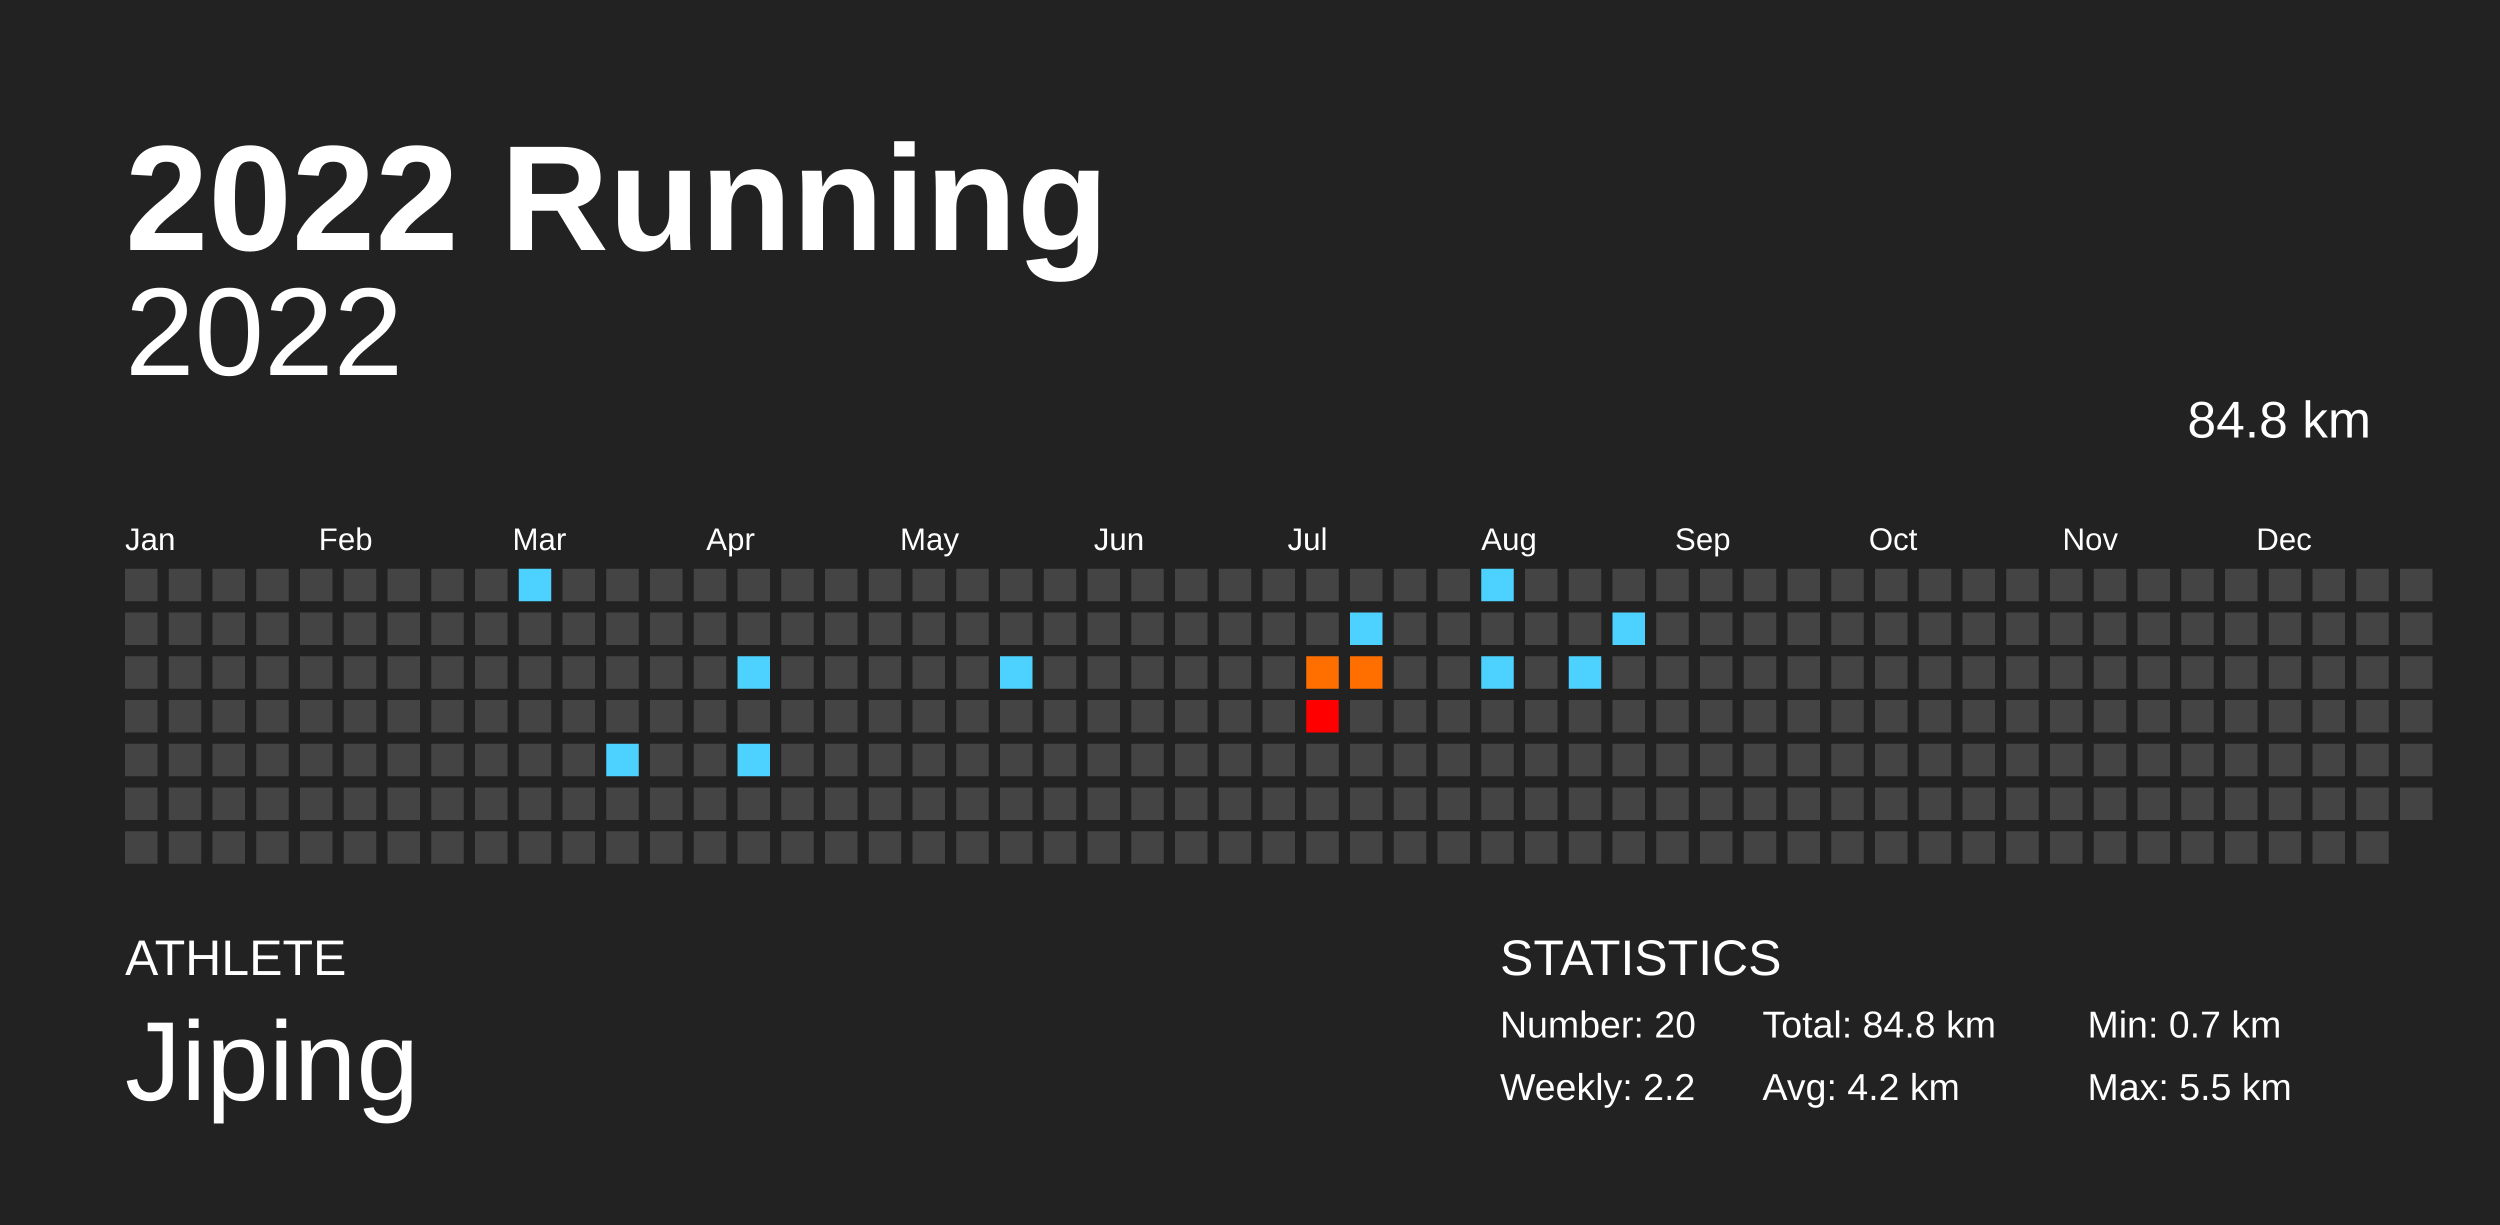
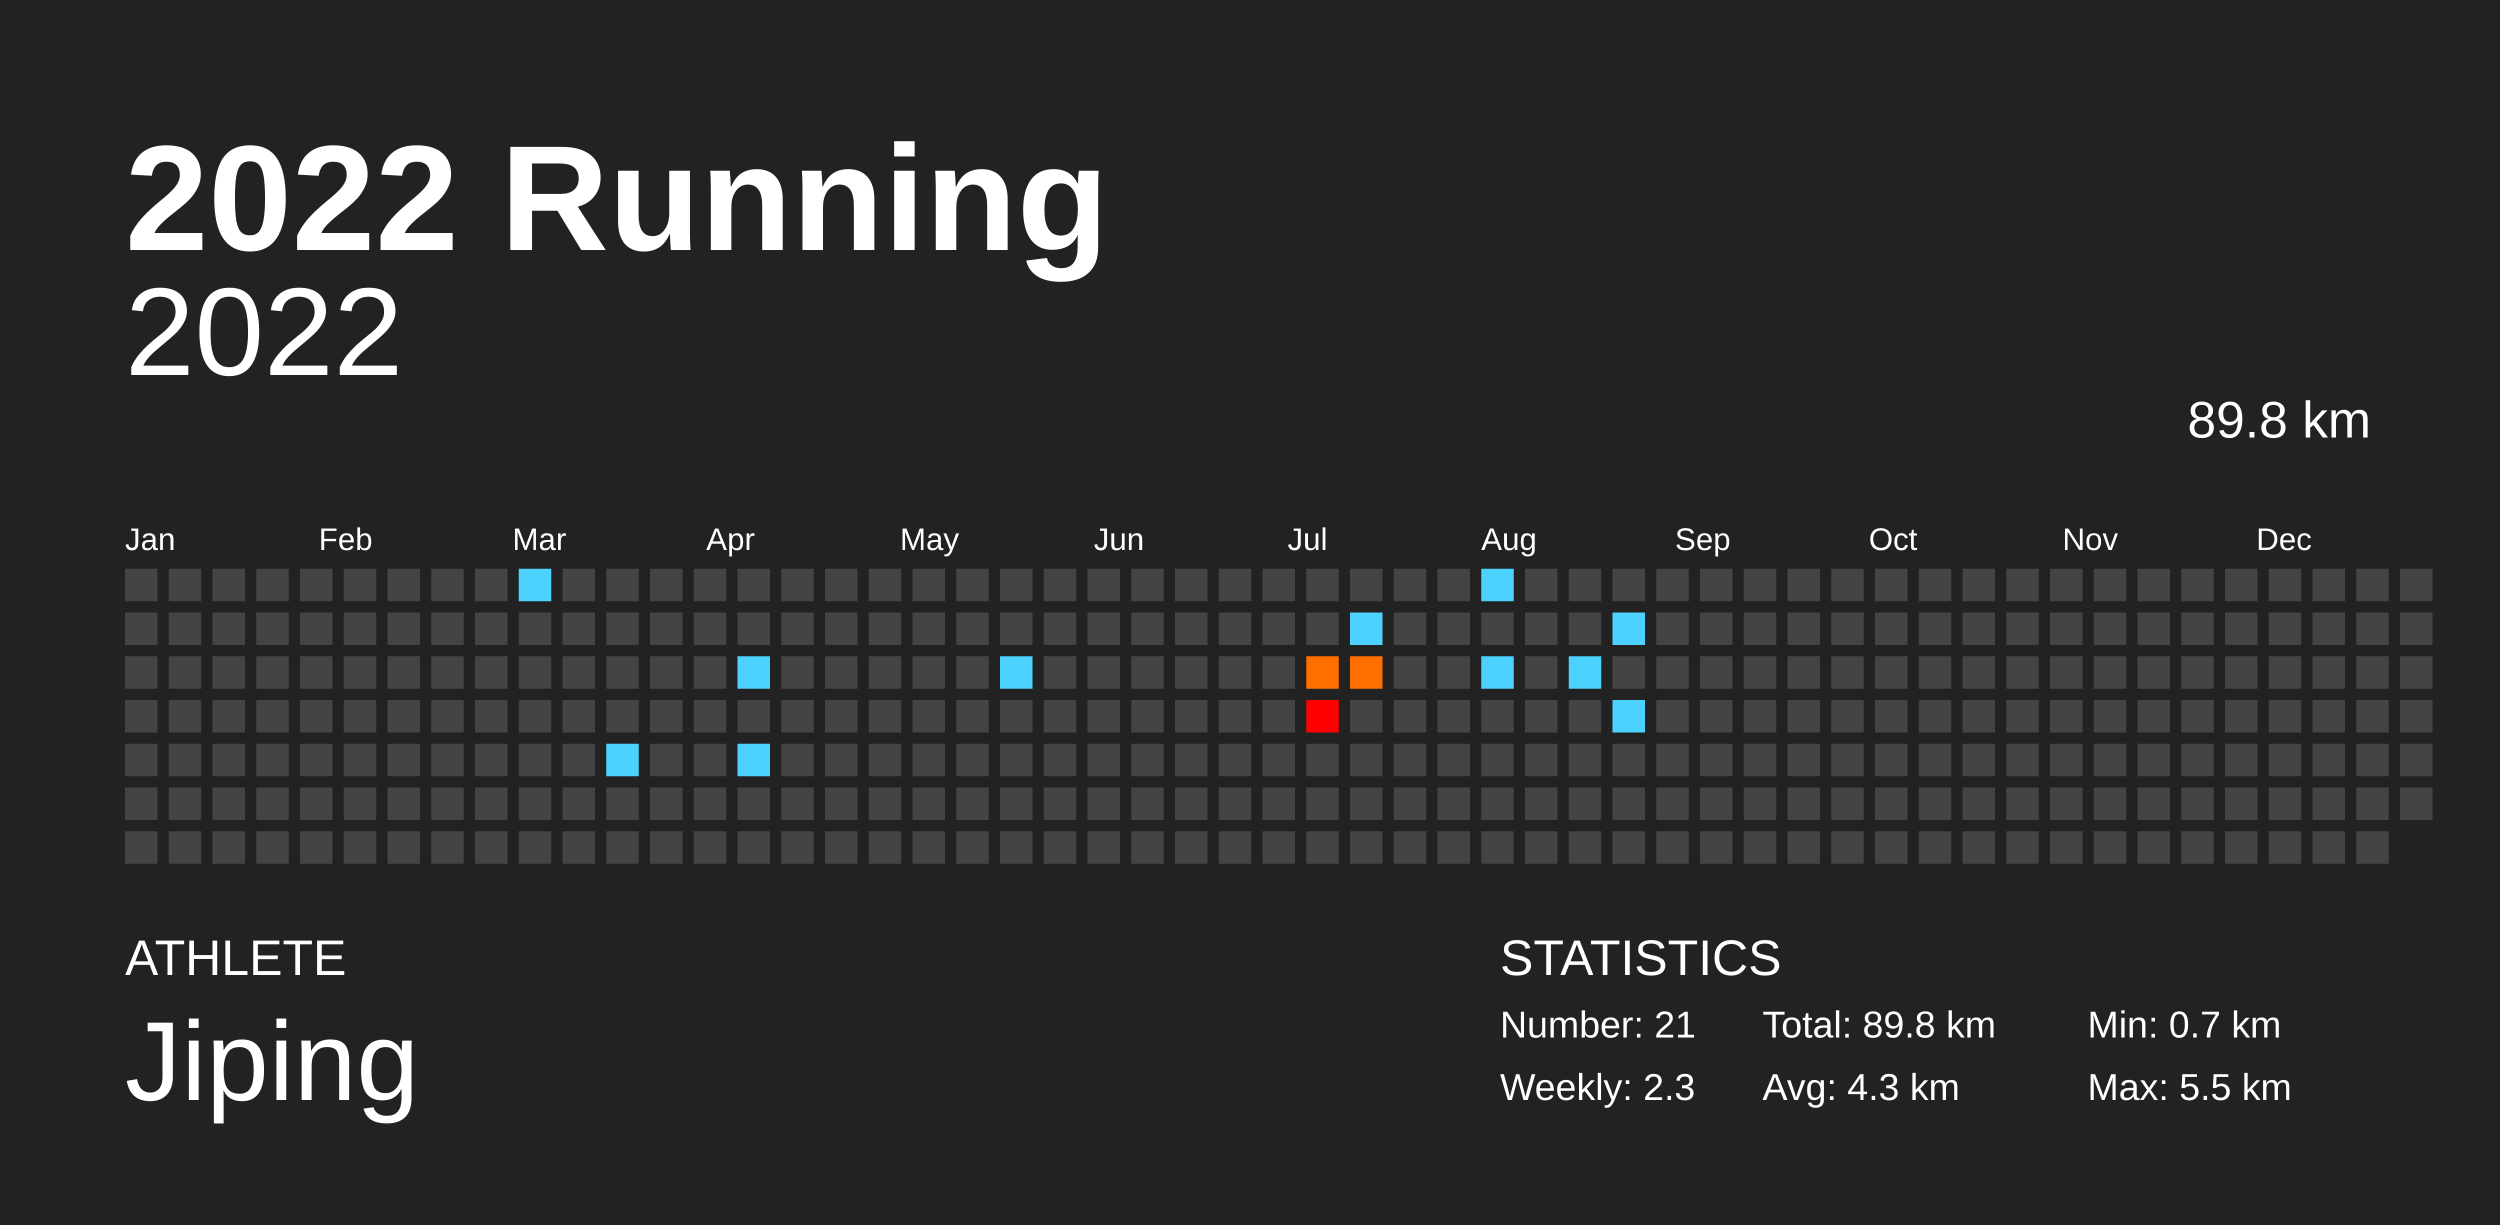
<svg xmlns="http://www.w3.org/2000/svg" baseProfile="full" height="98mm" version="1.1" viewBox="0,0,200,98" width="200mm">
  <defs />
  <rect fill="#222222" height="98" width="200" x="0" y="0" />
  <text fill="#FFFFFF" style="font-size:12px; font-family:Arial; font-weight:bold;" x="10" y="20">2022 Running</text>
  <text fill="#FFFFFF" style="font-size:4px; font-family:Arial" x="10" y="78">ATHLETE</text>
  <text fill="#FFFFFF" style="font-size:9px; font-family:Arial" x="10" y="88">Jiping</text>
  <text fill="#FFFFFF" style="font-size:4px; font-family:Arial" x="120" y="78">STATISTICS</text>
-   <text fill="#FFFFFF" style="font-size:3px; font-family:Arial" x="120" y="83">Number: 20</text>
-   <text fill="#FFFFFF" style="font-size:3px; font-family:Arial" x="120" y="88">Weekly: 2.2</text>
-   <text fill="#FFFFFF" style="font-size:3px; font-family:Arial" x="141" y="83">Total: 84.8 km</text>
-   <text fill="#FFFFFF" style="font-size:3px; font-family:Arial" x="141" y="88">Avg: 4.2 km</text>
+   <text fill="#FFFFFF" style="font-size:3px; font-family:Arial" x="120" y="83">Number: 21</text>
+   <text fill="#FFFFFF" style="font-size:3px; font-family:Arial" x="120" y="88">Weekly: 2.3</text>
+   <text fill="#FFFFFF" style="font-size:3px; font-family:Arial" x="141" y="83">Total: 89.8 km</text>
+   <text fill="#FFFFFF" style="font-size:3px; font-family:Arial" x="141" y="88">Avg: 4.3 km</text>
  <text fill="#FFFFFF" style="font-size:3px; font-family:Arial" x="167" y="83">Min: 0.7 km</text>
  <text fill="#FFFFFF" style="font-size:3px; font-family:Arial" x="167" y="88">Max: 5.5 km</text>
  <text alignment-baseline="hanging" fill="#FFFFFF" style="font-size:10.0px; font-family:Arial;" x="10" y="30">2022</text>
-   <text alignment-baseline="hanging" fill="#FFFFFF" style="font-size:4.125px; font-family:Arial;" x="175" y="35">84.8 km</text>
+   <text alignment-baseline="hanging" fill="#FFFFFF" style="font-size:4.125px; font-family:Arial;" x="175" y="35">89.8 km</text>
  <text fill="#FFFFFF" style="font-size:2.5px; font-family:Arial" x="10.0" y="44">Jan</text>
  <text fill="#FFFFFF" style="font-size:2.5px; font-family:Arial" x="25.5" y="44">Feb</text>
  <text fill="#FFFFFF" style="font-size:2.5px; font-family:Arial" x="41.0" y="44">Mar</text>
  <text fill="#FFFFFF" style="font-size:2.5px; font-family:Arial" x="56.5" y="44">Apr</text>
  <text fill="#FFFFFF" style="font-size:2.5px; font-family:Arial" x="72.0" y="44">May</text>
  <text fill="#FFFFFF" style="font-size:2.5px; font-family:Arial" x="87.5" y="44">Jun</text>
  <text fill="#FFFFFF" style="font-size:2.5px; font-family:Arial" x="103.0" y="44">Jul</text>
  <text fill="#FFFFFF" style="font-size:2.5px; font-family:Arial" x="118.5" y="44">Aug</text>
  <text fill="#FFFFFF" style="font-size:2.5px; font-family:Arial" x="134.0" y="44">Sep</text>
  <text fill="#FFFFFF" style="font-size:2.5px; font-family:Arial" x="149.5" y="44">Oct</text>
  <text fill="#FFFFFF" style="font-size:2.5px; font-family:Arial" x="165.0" y="44">Nov</text>
  <text fill="#FFFFFF" style="font-size:2.5px; font-family:Arial" x="180.5" y="44">Dec</text>
  <rect fill="#444444" height="2.6" width="2.6" x="10.0" y="45.5" />
  <rect fill="#444444" height="2.6" width="2.6" x="10.0" y="49.0" />
  <rect fill="#444444" height="2.6" width="2.6" x="10.0" y="52.5" />
  <rect fill="#444444" height="2.6" width="2.6" x="10.0" y="56.0" />
  <rect fill="#444444" height="2.6" width="2.6" x="10.0" y="59.5" />
  <rect fill="#444444" height="2.6" width="2.6" x="10.0" y="63.0" />
  <rect fill="#444444" height="2.6" width="2.6" x="10.0" y="66.5" />
  <rect fill="#444444" height="2.6" width="2.6" x="13.5" y="45.5" />
  <rect fill="#444444" height="2.6" width="2.6" x="13.5" y="49.0" />
  <rect fill="#444444" height="2.6" width="2.6" x="13.5" y="52.5" />
  <rect fill="#444444" height="2.6" width="2.6" x="13.5" y="56.0" />
  <rect fill="#444444" height="2.6" width="2.6" x="13.5" y="59.5" />
  <rect fill="#444444" height="2.6" width="2.6" x="13.5" y="63.0" />
  <rect fill="#444444" height="2.6" width="2.6" x="13.5" y="66.5" />
  <rect fill="#444444" height="2.6" width="2.6" x="17.0" y="45.5" />
  <rect fill="#444444" height="2.6" width="2.6" x="17.0" y="49.0" />
  <rect fill="#444444" height="2.6" width="2.6" x="17.0" y="52.5" />
  <rect fill="#444444" height="2.6" width="2.6" x="17.0" y="56.0" />
  <rect fill="#444444" height="2.6" width="2.6" x="17.0" y="59.5" />
  <rect fill="#444444" height="2.6" width="2.6" x="17.0" y="63.0" />
  <rect fill="#444444" height="2.6" width="2.6" x="17.0" y="66.5" />
  <rect fill="#444444" height="2.6" width="2.6" x="20.5" y="45.5" />
  <rect fill="#444444" height="2.6" width="2.6" x="20.5" y="49.0" />
  <rect fill="#444444" height="2.6" width="2.6" x="20.5" y="52.5" />
  <rect fill="#444444" height="2.6" width="2.6" x="20.5" y="56.0" />
  <rect fill="#444444" height="2.6" width="2.6" x="20.5" y="59.5" />
  <rect fill="#444444" height="2.6" width="2.6" x="20.5" y="63.0" />
  <rect fill="#444444" height="2.6" width="2.6" x="20.5" y="66.5" />
  <rect fill="#444444" height="2.6" width="2.6" x="24.0" y="45.5" />
  <rect fill="#444444" height="2.6" width="2.6" x="24.0" y="49.0" />
  <rect fill="#444444" height="2.6" width="2.6" x="24.0" y="52.5" />
  <rect fill="#444444" height="2.6" width="2.6" x="24.0" y="56.0" />
  <rect fill="#444444" height="2.6" width="2.6" x="24.0" y="59.5" />
  <rect fill="#444444" height="2.6" width="2.6" x="24.0" y="63.0" />
  <rect fill="#444444" height="2.6" width="2.6" x="24.0" y="66.5" />
  <rect fill="#444444" height="2.6" width="2.6" x="27.5" y="45.5" />
  <rect fill="#444444" height="2.6" width="2.6" x="27.5" y="49.0" />
  <rect fill="#444444" height="2.6" width="2.6" x="27.5" y="52.5" />
  <rect fill="#444444" height="2.6" width="2.6" x="27.5" y="56.0" />
  <rect fill="#444444" height="2.6" width="2.6" x="27.5" y="59.5" />
  <rect fill="#444444" height="2.6" width="2.6" x="27.5" y="63.0" />
  <rect fill="#444444" height="2.6" width="2.6" x="27.5" y="66.5" />
  <rect fill="#444444" height="2.6" width="2.6" x="31.0" y="45.5" />
  <rect fill="#444444" height="2.6" width="2.6" x="31.0" y="49.0" />
  <rect fill="#444444" height="2.6" width="2.6" x="31.0" y="52.5" />
  <rect fill="#444444" height="2.6" width="2.6" x="31.0" y="56.0" />
  <rect fill="#444444" height="2.6" width="2.6" x="31.0" y="59.5" />
  <rect fill="#444444" height="2.6" width="2.6" x="31.0" y="63.0" />
  <rect fill="#444444" height="2.6" width="2.6" x="31.0" y="66.5" />
  <rect fill="#444444" height="2.6" width="2.6" x="34.5" y="45.5" />
  <rect fill="#444444" height="2.6" width="2.6" x="34.5" y="49.0" />
  <rect fill="#444444" height="2.6" width="2.6" x="34.5" y="52.5" />
  <rect fill="#444444" height="2.6" width="2.6" x="34.5" y="56.0" />
  <rect fill="#444444" height="2.6" width="2.6" x="34.5" y="59.5" />
  <rect fill="#444444" height="2.6" width="2.6" x="34.5" y="63.0" />
  <rect fill="#444444" height="2.6" width="2.6" x="34.5" y="66.5" />
  <rect fill="#444444" height="2.6" width="2.6" x="38.0" y="45.5" />
  <rect fill="#444444" height="2.6" width="2.6" x="38.0" y="49.0" />
  <rect fill="#444444" height="2.6" width="2.6" x="38.0" y="52.5" />
  <rect fill="#444444" height="2.6" width="2.6" x="38.0" y="56.0" />
  <rect fill="#444444" height="2.6" width="2.6" x="38.0" y="59.5" />
  <rect fill="#444444" height="2.6" width="2.6" x="38.0" y="63.0" />
  <rect fill="#444444" height="2.6" width="2.6" x="38.0" y="66.5" />
  <rect fill="#4dd2ff" height="2.6" width="2.6" x="41.5" y="45.5" />
  <rect fill="#444444" height="2.6" width="2.6" x="41.5" y="49.0" />
  <rect fill="#444444" height="2.6" width="2.6" x="41.5" y="52.5" />
  <rect fill="#444444" height="2.6" width="2.6" x="41.5" y="56.0" />
  <rect fill="#444444" height="2.6" width="2.6" x="41.5" y="59.5" />
  <rect fill="#444444" height="2.6" width="2.6" x="41.5" y="63.0" />
  <rect fill="#444444" height="2.6" width="2.6" x="41.5" y="66.5" />
  <rect fill="#444444" height="2.6" width="2.6" x="45.0" y="45.5" />
  <rect fill="#444444" height="2.6" width="2.6" x="45.0" y="49.0" />
  <rect fill="#444444" height="2.6" width="2.6" x="45.0" y="52.5" />
  <rect fill="#444444" height="2.6" width="2.6" x="45.0" y="56.0" />
  <rect fill="#444444" height="2.6" width="2.6" x="45.0" y="59.5" />
  <rect fill="#444444" height="2.6" width="2.6" x="45.0" y="63.0" />
  <rect fill="#444444" height="2.6" width="2.6" x="45.0" y="66.5" />
  <rect fill="#444444" height="2.6" width="2.6" x="48.5" y="45.5" />
  <rect fill="#444444" height="2.6" width="2.6" x="48.5" y="49.0" />
  <rect fill="#444444" height="2.6" width="2.6" x="48.5" y="52.5" />
  <rect fill="#444444" height="2.6" width="2.6" x="48.5" y="56.0" />
  <rect fill="#4dd2ff" height="2.6" width="2.6" x="48.5" y="59.5" />
  <rect fill="#444444" height="2.6" width="2.6" x="48.5" y="63.0" />
  <rect fill="#444444" height="2.6" width="2.6" x="48.5" y="66.5" />
  <rect fill="#444444" height="2.6" width="2.6" x="52.0" y="45.5" />
  <rect fill="#444444" height="2.6" width="2.6" x="52.0" y="49.0" />
  <rect fill="#444444" height="2.6" width="2.6" x="52.0" y="52.5" />
  <rect fill="#444444" height="2.6" width="2.6" x="52.0" y="56.0" />
  <rect fill="#444444" height="2.6" width="2.6" x="52.0" y="59.5" />
  <rect fill="#444444" height="2.6" width="2.6" x="52.0" y="63.0" />
  <rect fill="#444444" height="2.6" width="2.6" x="52.0" y="66.5" />
  <rect fill="#444444" height="2.6" width="2.6" x="55.5" y="45.5" />
  <rect fill="#444444" height="2.6" width="2.6" x="55.5" y="49.0" />
  <rect fill="#444444" height="2.6" width="2.6" x="55.5" y="52.5" />
  <rect fill="#444444" height="2.6" width="2.6" x="55.5" y="56.0" />
  <rect fill="#444444" height="2.6" width="2.6" x="55.5" y="59.5" />
  <rect fill="#444444" height="2.6" width="2.6" x="55.5" y="63.0" />
  <rect fill="#444444" height="2.6" width="2.6" x="55.5" y="66.5" />
  <rect fill="#444444" height="2.6" width="2.6" x="59.0" y="45.5" />
  <rect fill="#444444" height="2.6" width="2.6" x="59.0" y="49.0" />
  <rect fill="#4dd2ff" height="2.6" width="2.6" x="59.0" y="52.5" />
  <rect fill="#444444" height="2.6" width="2.6" x="59.0" y="56.0" />
  <rect fill="#4dd2ff" height="2.6" width="2.6" x="59.0" y="59.5" />
  <rect fill="#444444" height="2.6" width="2.6" x="59.0" y="63.0" />
  <rect fill="#444444" height="2.6" width="2.6" x="59.0" y="66.5" />
  <rect fill="#444444" height="2.6" width="2.6" x="62.5" y="45.5" />
  <rect fill="#444444" height="2.6" width="2.6" x="62.5" y="49.0" />
  <rect fill="#444444" height="2.6" width="2.6" x="62.5" y="52.5" />
  <rect fill="#444444" height="2.6" width="2.6" x="62.5" y="56.0" />
  <rect fill="#444444" height="2.6" width="2.6" x="62.5" y="59.5" />
  <rect fill="#444444" height="2.6" width="2.6" x="62.5" y="63.0" />
  <rect fill="#444444" height="2.6" width="2.6" x="62.5" y="66.5" />
  <rect fill="#444444" height="2.6" width="2.6" x="66.0" y="45.5" />
  <rect fill="#444444" height="2.6" width="2.6" x="66.0" y="49.0" />
  <rect fill="#444444" height="2.6" width="2.6" x="66.0" y="52.5" />
  <rect fill="#444444" height="2.6" width="2.6" x="66.0" y="56.0" />
  <rect fill="#444444" height="2.6" width="2.6" x="66.0" y="59.5" />
  <rect fill="#444444" height="2.6" width="2.6" x="66.0" y="63.0" />
  <rect fill="#444444" height="2.6" width="2.6" x="66.0" y="66.5" />
  <rect fill="#444444" height="2.6" width="2.6" x="69.5" y="45.5" />
  <rect fill="#444444" height="2.6" width="2.6" x="69.5" y="49.0" />
  <rect fill="#444444" height="2.6" width="2.6" x="69.5" y="52.5" />
  <rect fill="#444444" height="2.6" width="2.6" x="69.5" y="56.0" />
  <rect fill="#444444" height="2.6" width="2.6" x="69.5" y="59.5" />
  <rect fill="#444444" height="2.6" width="2.6" x="69.5" y="63.0" />
  <rect fill="#444444" height="2.6" width="2.6" x="69.5" y="66.5" />
  <rect fill="#444444" height="2.6" width="2.6" x="73.0" y="45.5" />
  <rect fill="#444444" height="2.6" width="2.6" x="73.0" y="49.0" />
  <rect fill="#444444" height="2.6" width="2.6" x="73.0" y="52.5" />
  <rect fill="#444444" height="2.6" width="2.6" x="73.0" y="56.0" />
  <rect fill="#444444" height="2.6" width="2.6" x="73.0" y="59.5" />
  <rect fill="#444444" height="2.6" width="2.6" x="73.0" y="63.0" />
  <rect fill="#444444" height="2.6" width="2.6" x="73.0" y="66.5" />
  <rect fill="#444444" height="2.6" width="2.6" x="76.5" y="45.5" />
  <rect fill="#444444" height="2.6" width="2.6" x="76.5" y="49.0" />
  <rect fill="#444444" height="2.6" width="2.6" x="76.5" y="52.5" />
  <rect fill="#444444" height="2.6" width="2.6" x="76.5" y="56.0" />
  <rect fill="#444444" height="2.6" width="2.6" x="76.5" y="59.5" />
  <rect fill="#444444" height="2.6" width="2.6" x="76.5" y="63.0" />
  <rect fill="#444444" height="2.6" width="2.6" x="76.5" y="66.5" />
  <rect fill="#444444" height="2.6" width="2.6" x="80.0" y="45.5" />
  <rect fill="#444444" height="2.6" width="2.6" x="80.0" y="49.0" />
  <rect fill="#4dd2ff" height="2.6" width="2.6" x="80.0" y="52.5" />
  <rect fill="#444444" height="2.6" width="2.6" x="80.0" y="56.0" />
  <rect fill="#444444" height="2.6" width="2.6" x="80.0" y="59.5" />
  <rect fill="#444444" height="2.6" width="2.6" x="80.0" y="63.0" />
  <rect fill="#444444" height="2.6" width="2.6" x="80.0" y="66.5" />
  <rect fill="#444444" height="2.6" width="2.6" x="83.5" y="45.5" />
  <rect fill="#444444" height="2.6" width="2.6" x="83.5" y="49.0" />
  <rect fill="#444444" height="2.6" width="2.6" x="83.5" y="52.5" />
  <rect fill="#444444" height="2.6" width="2.6" x="83.5" y="56.0" />
  <rect fill="#444444" height="2.6" width="2.6" x="83.5" y="59.5" />
  <rect fill="#444444" height="2.6" width="2.6" x="83.5" y="63.0" />
  <rect fill="#444444" height="2.6" width="2.6" x="83.5" y="66.5" />
  <rect fill="#444444" height="2.6" width="2.6" x="87.0" y="45.5" />
  <rect fill="#444444" height="2.6" width="2.6" x="87.0" y="49.0" />
  <rect fill="#444444" height="2.6" width="2.6" x="87.0" y="52.5" />
  <rect fill="#444444" height="2.6" width="2.6" x="87.0" y="56.0" />
  <rect fill="#444444" height="2.6" width="2.6" x="87.0" y="59.5" />
  <rect fill="#444444" height="2.6" width="2.6" x="87.0" y="63.0" />
  <rect fill="#444444" height="2.6" width="2.6" x="87.0" y="66.5" />
  <rect fill="#444444" height="2.6" width="2.6" x="90.5" y="45.5" />
  <rect fill="#444444" height="2.6" width="2.6" x="90.5" y="49.0" />
  <rect fill="#444444" height="2.6" width="2.6" x="90.5" y="52.5" />
  <rect fill="#444444" height="2.6" width="2.6" x="90.5" y="56.0" />
  <rect fill="#444444" height="2.6" width="2.6" x="90.5" y="59.5" />
  <rect fill="#444444" height="2.6" width="2.6" x="90.5" y="63.0" />
  <rect fill="#444444" height="2.6" width="2.6" x="90.5" y="66.5" />
  <rect fill="#444444" height="2.6" width="2.6" x="94.0" y="45.5" />
  <rect fill="#444444" height="2.6" width="2.6" x="94.0" y="49.0" />
  <rect fill="#444444" height="2.6" width="2.6" x="94.0" y="52.5" />
  <rect fill="#444444" height="2.6" width="2.6" x="94.0" y="56.0" />
  <rect fill="#444444" height="2.6" width="2.6" x="94.0" y="59.5" />
  <rect fill="#444444" height="2.6" width="2.6" x="94.0" y="63.0" />
  <rect fill="#444444" height="2.6" width="2.6" x="94.0" y="66.5" />
  <rect fill="#444444" height="2.6" width="2.6" x="97.5" y="45.5" />
  <rect fill="#444444" height="2.6" width="2.6" x="97.5" y="49.0" />
  <rect fill="#444444" height="2.6" width="2.6" x="97.5" y="52.5" />
  <rect fill="#444444" height="2.6" width="2.6" x="97.5" y="56.0" />
  <rect fill="#444444" height="2.6" width="2.6" x="97.5" y="59.5" />
  <rect fill="#444444" height="2.6" width="2.6" x="97.5" y="63.0" />
  <rect fill="#444444" height="2.6" width="2.6" x="97.5" y="66.5" />
  <rect fill="#444444" height="2.6" width="2.6" x="101.0" y="45.5" />
  <rect fill="#444444" height="2.6" width="2.6" x="101.0" y="49.0" />
  <rect fill="#444444" height="2.6" width="2.6" x="101.0" y="52.5" />
  <rect fill="#444444" height="2.6" width="2.6" x="101.0" y="56.0" />
  <rect fill="#444444" height="2.6" width="2.6" x="101.0" y="59.5" />
  <rect fill="#444444" height="2.6" width="2.6" x="101.0" y="63.0" />
  <rect fill="#444444" height="2.6" width="2.6" x="101.0" y="66.5" />
  <rect fill="#444444" height="2.6" width="2.6" x="104.5" y="45.5" />
  <rect fill="#444444" height="2.6" width="2.6" x="104.5" y="49.0" />
  <rect fill="#ff6f00" height="2.6" width="2.6" x="104.5" y="52.5" />
  <rect fill="#ff0000" height="2.6" width="2.6" x="104.5" y="56.0" />
  <rect fill="#444444" height="2.6" width="2.6" x="104.5" y="59.5" />
  <rect fill="#444444" height="2.6" width="2.6" x="104.5" y="63.0" />
  <rect fill="#444444" height="2.6" width="2.6" x="104.5" y="66.5" />
  <rect fill="#444444" height="2.6" width="2.6" x="108.0" y="45.5" />
  <rect fill="#4dd2ff" height="2.6" width="2.6" x="108.0" y="49.0" />
  <rect fill="#ff6f00" height="2.6" width="2.6" x="108.0" y="52.5" />
  <rect fill="#444444" height="2.6" width="2.6" x="108.0" y="56.0" />
  <rect fill="#444444" height="2.6" width="2.6" x="108.0" y="59.5" />
  <rect fill="#444444" height="2.6" width="2.6" x="108.0" y="63.0" />
  <rect fill="#444444" height="2.6" width="2.6" x="108.0" y="66.5" />
  <rect fill="#444444" height="2.6" width="2.6" x="111.5" y="45.5" />
  <rect fill="#444444" height="2.6" width="2.6" x="111.5" y="49.0" />
  <rect fill="#444444" height="2.6" width="2.6" x="111.5" y="52.5" />
  <rect fill="#444444" height="2.6" width="2.6" x="111.5" y="56.0" />
  <rect fill="#444444" height="2.6" width="2.6" x="111.5" y="59.5" />
  <rect fill="#444444" height="2.6" width="2.6" x="111.5" y="63.0" />
  <rect fill="#444444" height="2.6" width="2.6" x="111.5" y="66.5" />
  <rect fill="#444444" height="2.6" width="2.6" x="115.0" y="45.5" />
  <rect fill="#444444" height="2.6" width="2.6" x="115.0" y="49.0" />
  <rect fill="#444444" height="2.6" width="2.6" x="115.0" y="52.5" />
  <rect fill="#444444" height="2.6" width="2.6" x="115.0" y="56.0" />
  <rect fill="#444444" height="2.6" width="2.6" x="115.0" y="59.5" />
  <rect fill="#444444" height="2.6" width="2.6" x="115.0" y="63.0" />
  <rect fill="#444444" height="2.6" width="2.6" x="115.0" y="66.5" />
  <rect fill="#4dd2ff" height="2.6" width="2.6" x="118.5" y="45.5" />
  <rect fill="#444444" height="2.6" width="2.6" x="118.5" y="49.0" />
  <rect fill="#4dd2ff" height="2.6" width="2.6" x="118.5" y="52.5" />
  <rect fill="#444444" height="2.6" width="2.6" x="118.5" y="56.0" />
  <rect fill="#444444" height="2.6" width="2.6" x="118.5" y="59.5" />
  <rect fill="#444444" height="2.6" width="2.6" x="118.5" y="63.0" />
  <rect fill="#444444" height="2.6" width="2.6" x="118.5" y="66.5" />
  <rect fill="#444444" height="2.6" width="2.6" x="122.0" y="45.5" />
  <rect fill="#444444" height="2.6" width="2.6" x="122.0" y="49.0" />
  <rect fill="#444444" height="2.6" width="2.6" x="122.0" y="52.5" />
  <rect fill="#444444" height="2.6" width="2.6" x="122.0" y="56.0" />
  <rect fill="#444444" height="2.6" width="2.6" x="122.0" y="59.5" />
  <rect fill="#444444" height="2.6" width="2.6" x="122.0" y="63.0" />
  <rect fill="#444444" height="2.6" width="2.6" x="122.0" y="66.5" />
  <rect fill="#444444" height="2.6" width="2.6" x="125.5" y="45.5" />
  <rect fill="#444444" height="2.6" width="2.6" x="125.5" y="49.0" />
  <rect fill="#4dd2ff" height="2.6" width="2.6" x="125.5" y="52.5" />
  <rect fill="#444444" height="2.6" width="2.6" x="125.5" y="56.0" />
  <rect fill="#444444" height="2.6" width="2.6" x="125.5" y="59.5" />
  <rect fill="#444444" height="2.6" width="2.6" x="125.5" y="63.0" />
  <rect fill="#444444" height="2.6" width="2.6" x="125.5" y="66.5" />
  <rect fill="#444444" height="2.6" width="2.6" x="129.0" y="45.5" />
  <rect fill="#4dd2ff" height="2.6" width="2.6" x="129.0" y="49.0" />
  <rect fill="#444444" height="2.6" width="2.6" x="129.0" y="52.5" />
-   <rect fill="#444444" height="2.6" width="2.6" x="129.0" y="56.0" />
+   <rect fill="#4dd2ff" height="2.6" width="2.6" x="129.0" y="56.0" />
  <rect fill="#444444" height="2.6" width="2.6" x="129.0" y="59.5" />
  <rect fill="#444444" height="2.6" width="2.6" x="129.0" y="63.0" />
  <rect fill="#444444" height="2.6" width="2.6" x="129.0" y="66.5" />
  <rect fill="#444444" height="2.6" width="2.6" x="132.5" y="45.5" />
  <rect fill="#444444" height="2.6" width="2.6" x="132.5" y="49.0" />
  <rect fill="#444444" height="2.6" width="2.6" x="132.5" y="52.5" />
  <rect fill="#444444" height="2.6" width="2.6" x="132.5" y="56.0" />
  <rect fill="#444444" height="2.6" width="2.6" x="132.5" y="59.5" />
  <rect fill="#444444" height="2.6" width="2.6" x="132.5" y="63.0" />
  <rect fill="#444444" height="2.6" width="2.6" x="132.5" y="66.5" />
  <rect fill="#444444" height="2.6" width="2.6" x="136.0" y="45.5" />
  <rect fill="#444444" height="2.6" width="2.6" x="136.0" y="49.0" />
  <rect fill="#444444" height="2.6" width="2.6" x="136.0" y="52.5" />
  <rect fill="#444444" height="2.6" width="2.6" x="136.0" y="56.0" />
  <rect fill="#444444" height="2.6" width="2.6" x="136.0" y="59.5" />
  <rect fill="#444444" height="2.6" width="2.6" x="136.0" y="63.0" />
  <rect fill="#444444" height="2.6" width="2.6" x="136.0" y="66.5" />
  <rect fill="#444444" height="2.6" width="2.6" x="139.5" y="45.5" />
  <rect fill="#444444" height="2.6" width="2.6" x="139.5" y="49.0" />
  <rect fill="#444444" height="2.6" width="2.6" x="139.5" y="52.5" />
  <rect fill="#444444" height="2.6" width="2.6" x="139.5" y="56.0" />
  <rect fill="#444444" height="2.6" width="2.6" x="139.5" y="59.5" />
  <rect fill="#444444" height="2.6" width="2.6" x="139.5" y="63.0" />
  <rect fill="#444444" height="2.6" width="2.6" x="139.5" y="66.5" />
  <rect fill="#444444" height="2.6" width="2.6" x="143.0" y="45.5" />
  <rect fill="#444444" height="2.6" width="2.6" x="143.0" y="49.0" />
  <rect fill="#444444" height="2.6" width="2.6" x="143.0" y="52.5" />
  <rect fill="#444444" height="2.6" width="2.6" x="143.0" y="56.0" />
  <rect fill="#444444" height="2.6" width="2.6" x="143.0" y="59.5" />
  <rect fill="#444444" height="2.6" width="2.6" x="143.0" y="63.0" />
  <rect fill="#444444" height="2.6" width="2.6" x="143.0" y="66.5" />
  <rect fill="#444444" height="2.6" width="2.6" x="146.5" y="45.5" />
  <rect fill="#444444" height="2.6" width="2.6" x="146.5" y="49.0" />
  <rect fill="#444444" height="2.6" width="2.6" x="146.5" y="52.5" />
  <rect fill="#444444" height="2.6" width="2.6" x="146.5" y="56.0" />
  <rect fill="#444444" height="2.6" width="2.6" x="146.5" y="59.5" />
  <rect fill="#444444" height="2.6" width="2.6" x="146.5" y="63.0" />
  <rect fill="#444444" height="2.6" width="2.6" x="146.5" y="66.5" />
  <rect fill="#444444" height="2.6" width="2.6" x="150.0" y="45.5" />
  <rect fill="#444444" height="2.6" width="2.6" x="150.0" y="49.0" />
  <rect fill="#444444" height="2.6" width="2.6" x="150.0" y="52.5" />
  <rect fill="#444444" height="2.6" width="2.6" x="150.0" y="56.0" />
  <rect fill="#444444" height="2.6" width="2.6" x="150.0" y="59.5" />
  <rect fill="#444444" height="2.6" width="2.6" x="150.0" y="63.0" />
  <rect fill="#444444" height="2.6" width="2.6" x="150.0" y="66.5" />
  <rect fill="#444444" height="2.6" width="2.6" x="153.5" y="45.5" />
  <rect fill="#444444" height="2.6" width="2.6" x="153.5" y="49.0" />
  <rect fill="#444444" height="2.6" width="2.6" x="153.5" y="52.5" />
  <rect fill="#444444" height="2.6" width="2.6" x="153.5" y="56.0" />
  <rect fill="#444444" height="2.6" width="2.6" x="153.5" y="59.5" />
  <rect fill="#444444" height="2.6" width="2.6" x="153.5" y="63.0" />
  <rect fill="#444444" height="2.6" width="2.6" x="153.5" y="66.5" />
  <rect fill="#444444" height="2.6" width="2.6" x="157.0" y="45.5" />
  <rect fill="#444444" height="2.6" width="2.6" x="157.0" y="49.0" />
  <rect fill="#444444" height="2.6" width="2.6" x="157.0" y="52.5" />
  <rect fill="#444444" height="2.6" width="2.6" x="157.0" y="56.0" />
  <rect fill="#444444" height="2.6" width="2.6" x="157.0" y="59.5" />
  <rect fill="#444444" height="2.6" width="2.6" x="157.0" y="63.0" />
  <rect fill="#444444" height="2.6" width="2.6" x="157.0" y="66.5" />
  <rect fill="#444444" height="2.6" width="2.6" x="160.5" y="45.5" />
  <rect fill="#444444" height="2.6" width="2.6" x="160.5" y="49.0" />
  <rect fill="#444444" height="2.6" width="2.6" x="160.5" y="52.5" />
  <rect fill="#444444" height="2.6" width="2.6" x="160.5" y="56.0" />
  <rect fill="#444444" height="2.6" width="2.6" x="160.5" y="59.5" />
  <rect fill="#444444" height="2.6" width="2.6" x="160.5" y="63.0" />
  <rect fill="#444444" height="2.6" width="2.6" x="160.5" y="66.5" />
  <rect fill="#444444" height="2.6" width="2.6" x="164.0" y="45.5" />
  <rect fill="#444444" height="2.6" width="2.6" x="164.0" y="49.0" />
  <rect fill="#444444" height="2.6" width="2.6" x="164.0" y="52.5" />
  <rect fill="#444444" height="2.6" width="2.6" x="164.0" y="56.0" />
  <rect fill="#444444" height="2.6" width="2.6" x="164.0" y="59.5" />
  <rect fill="#444444" height="2.6" width="2.6" x="164.0" y="63.0" />
  <rect fill="#444444" height="2.6" width="2.6" x="164.0" y="66.5" />
  <rect fill="#444444" height="2.6" width="2.6" x="167.5" y="45.5" />
  <rect fill="#444444" height="2.6" width="2.6" x="167.5" y="49.0" />
  <rect fill="#444444" height="2.6" width="2.6" x="167.5" y="52.5" />
  <rect fill="#444444" height="2.6" width="2.6" x="167.5" y="56.0" />
  <rect fill="#444444" height="2.6" width="2.6" x="167.5" y="59.5" />
  <rect fill="#444444" height="2.6" width="2.6" x="167.5" y="63.0" />
  <rect fill="#444444" height="2.6" width="2.6" x="167.5" y="66.5" />
  <rect fill="#444444" height="2.6" width="2.6" x="171.0" y="45.5" />
  <rect fill="#444444" height="2.6" width="2.6" x="171.0" y="49.0" />
  <rect fill="#444444" height="2.6" width="2.6" x="171.0" y="52.5" />
  <rect fill="#444444" height="2.6" width="2.6" x="171.0" y="56.0" />
  <rect fill="#444444" height="2.6" width="2.6" x="171.0" y="59.5" />
  <rect fill="#444444" height="2.6" width="2.6" x="171.0" y="63.0" />
  <rect fill="#444444" height="2.6" width="2.6" x="171.0" y="66.5" />
  <rect fill="#444444" height="2.6" width="2.6" x="174.5" y="45.5" />
  <rect fill="#444444" height="2.6" width="2.6" x="174.5" y="49.0" />
  <rect fill="#444444" height="2.6" width="2.6" x="174.5" y="52.5" />
  <rect fill="#444444" height="2.6" width="2.6" x="174.5" y="56.0" />
  <rect fill="#444444" height="2.6" width="2.6" x="174.5" y="59.5" />
  <rect fill="#444444" height="2.6" width="2.6" x="174.5" y="63.0" />
  <rect fill="#444444" height="2.6" width="2.6" x="174.5" y="66.5" />
  <rect fill="#444444" height="2.6" width="2.6" x="178.0" y="45.5" />
  <rect fill="#444444" height="2.6" width="2.6" x="178.0" y="49.0" />
  <rect fill="#444444" height="2.6" width="2.6" x="178.0" y="52.5" />
  <rect fill="#444444" height="2.6" width="2.6" x="178.0" y="56.0" />
  <rect fill="#444444" height="2.6" width="2.6" x="178.0" y="59.5" />
  <rect fill="#444444" height="2.6" width="2.6" x="178.0" y="63.0" />
  <rect fill="#444444" height="2.6" width="2.6" x="178.0" y="66.5" />
  <rect fill="#444444" height="2.6" width="2.6" x="181.5" y="45.5" />
  <rect fill="#444444" height="2.6" width="2.6" x="181.5" y="49.0" />
  <rect fill="#444444" height="2.6" width="2.6" x="181.5" y="52.5" />
  <rect fill="#444444" height="2.6" width="2.6" x="181.5" y="56.0" />
  <rect fill="#444444" height="2.6" width="2.6" x="181.5" y="59.5" />
  <rect fill="#444444" height="2.6" width="2.6" x="181.5" y="63.0" />
  <rect fill="#444444" height="2.6" width="2.6" x="181.5" y="66.5" />
  <rect fill="#444444" height="2.6" width="2.6" x="185.0" y="45.5" />
  <rect fill="#444444" height="2.6" width="2.6" x="185.0" y="49.0" />
  <rect fill="#444444" height="2.6" width="2.6" x="185.0" y="52.5" />
  <rect fill="#444444" height="2.6" width="2.6" x="185.0" y="56.0" />
  <rect fill="#444444" height="2.6" width="2.6" x="185.0" y="59.5" />
  <rect fill="#444444" height="2.6" width="2.6" x="185.0" y="63.0" />
  <rect fill="#444444" height="2.6" width="2.6" x="185.0" y="66.5" />
  <rect fill="#444444" height="2.6" width="2.6" x="188.5" y="45.5" />
  <rect fill="#444444" height="2.6" width="2.6" x="188.5" y="49.0" />
  <rect fill="#444444" height="2.6" width="2.6" x="188.5" y="52.5" />
  <rect fill="#444444" height="2.6" width="2.6" x="188.5" y="56.0" />
  <rect fill="#444444" height="2.6" width="2.6" x="188.5" y="59.5" />
  <rect fill="#444444" height="2.6" width="2.6" x="188.5" y="63.0" />
  <rect fill="#444444" height="2.6" width="2.6" x="188.5" y="66.5" />
  <rect fill="#444444" height="2.6" width="2.6" x="192.0" y="45.5" />
  <rect fill="#444444" height="2.6" width="2.6" x="192.0" y="49.0" />
  <rect fill="#444444" height="2.6" width="2.6" x="192.0" y="52.5" />
  <rect fill="#444444" height="2.6" width="2.6" x="192.0" y="56.0" />
  <rect fill="#444444" height="2.6" width="2.6" x="192.0" y="59.5" />
  <rect fill="#444444" height="2.6" width="2.6" x="192.0" y="63.0" />
</svg>
